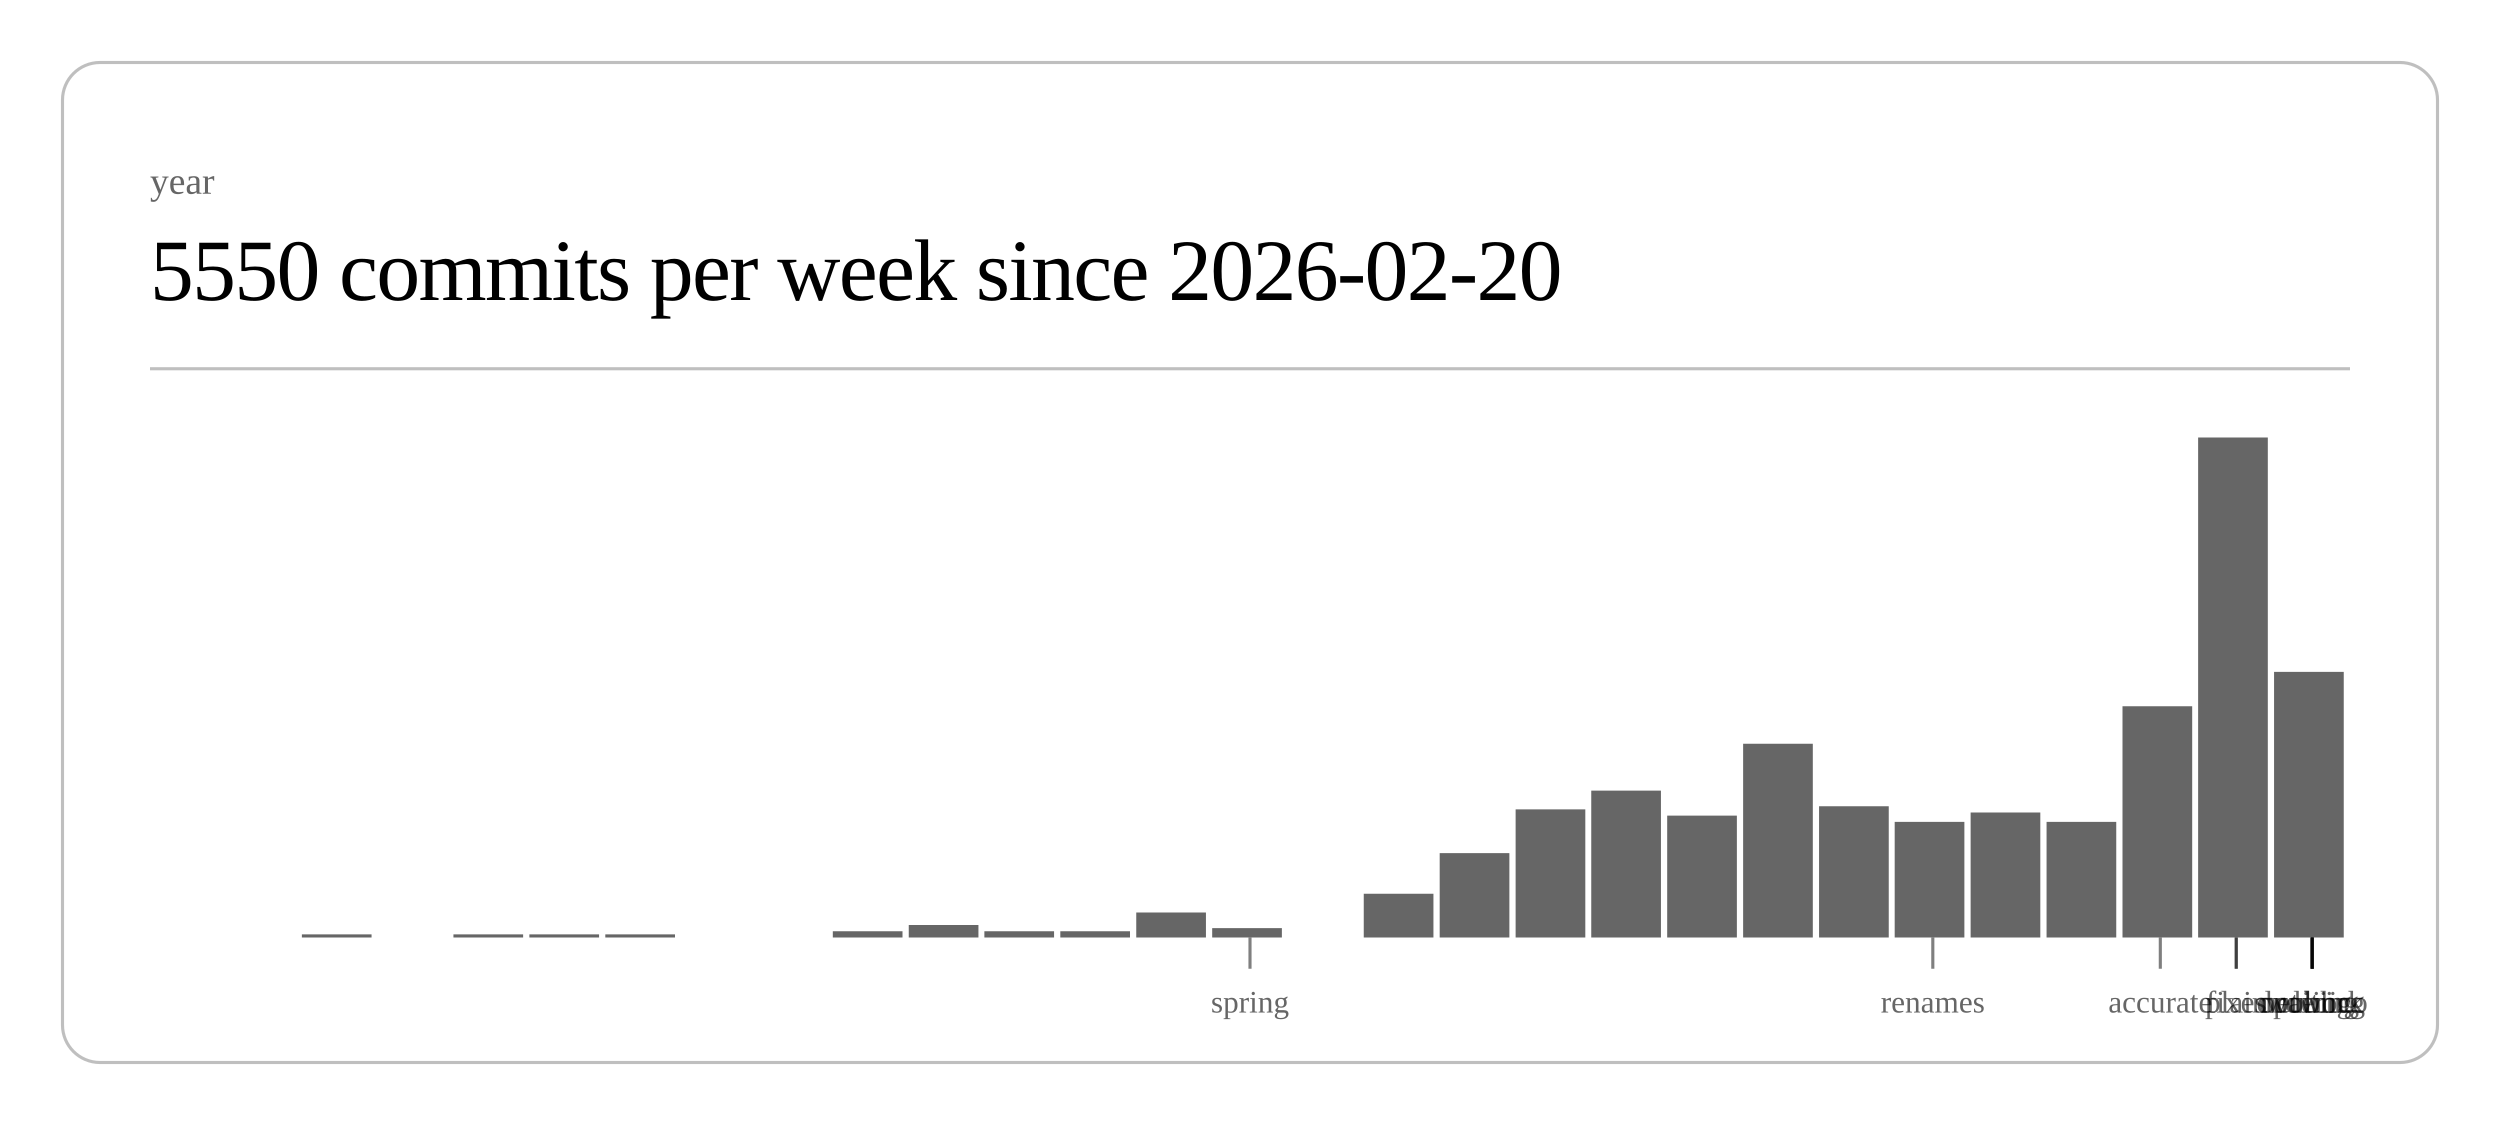
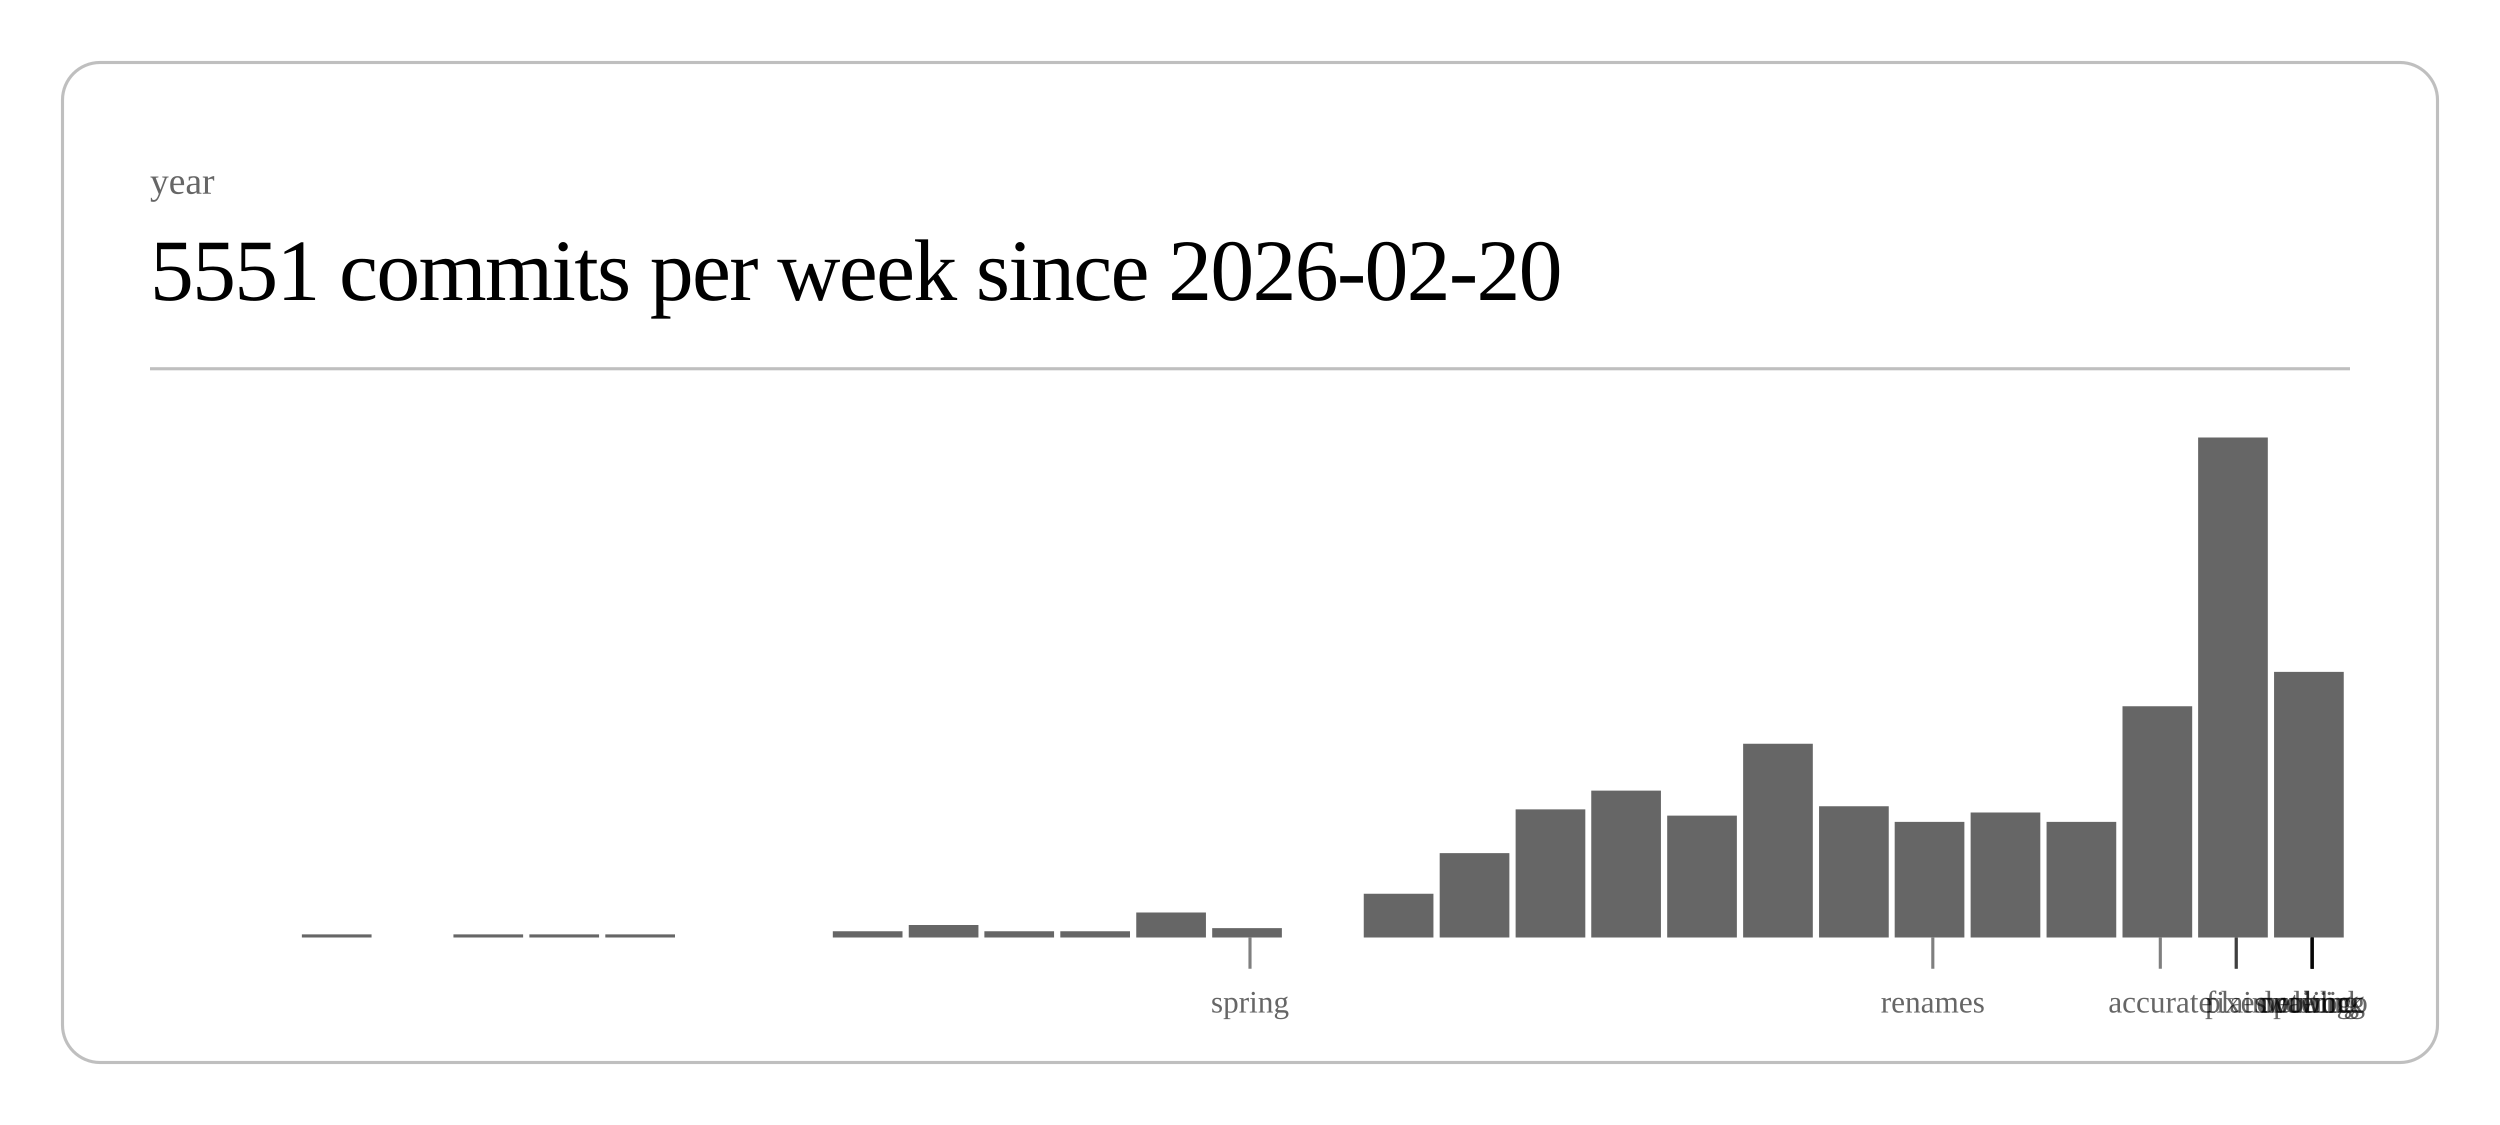
<svg xmlns="http://www.w3.org/2000/svg" class="post-header-svg" viewBox="0 0 800 360" width="800" height="360">
  <rect x="20" y="20" width="760" height="320" rx="12" ry="12" fill="none" stroke="currentColor" stroke-width="1" opacity="0.25" />
  <text fill="currentColor" x="48" y="62" font-size="12" opacity="0.6">year</text>
-   <text fill="currentColor" x="48" y="96" font-size="28" font-weight="300" letter-spacing="-0.5">5550 commits per week since 2026-02-20</text>
+   <text fill="currentColor" x="48" y="96" font-size="28" font-weight="300" letter-spacing="-0.5">5551 commits per week since 2026-02-20</text>
  <line stroke="currentColor" x1="48" y1="118" x2="752" y2="118" stroke-width="1" opacity="0.25" />
  <rect x="96.6" y="299" width="22.3" height="1" fill="currentColor" opacity="0.6" />
  <rect x="145.1" y="299" width="22.3" height="1" fill="currentColor" opacity="0.6" />
  <rect x="169.4" y="299" width="22.3" height="1" fill="currentColor" opacity="0.6" />
  <rect x="193.7" y="299" width="22.3" height="1" fill="currentColor" opacity="0.6" />
  <rect x="266.5" y="298" width="22.3" height="2" fill="currentColor" opacity="0.6" />
  <rect x="290.8" y="296" width="22.3" height="4" fill="currentColor" opacity="0.6" />
  <rect x="315.0" y="298" width="22.3" height="2" fill="currentColor" opacity="0.6" />
  <rect x="339.3" y="298" width="22.3" height="2" fill="currentColor" opacity="0.6" />
  <rect x="363.6" y="292" width="22.3" height="8" fill="currentColor" opacity="0.6" />
  <rect x="387.9" y="297" width="22.3" height="3" fill="currentColor" opacity="0.6" />
  <rect x="436.4" y="286" width="22.3" height="14" fill="currentColor" opacity="0.6" />
  <rect x="460.7" y="273" width="22.3" height="27" fill="currentColor" opacity="0.6" />
  <rect x="485.0" y="259" width="22.3" height="41" fill="currentColor" opacity="0.6" />
  <rect x="509.2" y="253" width="22.3" height="47" fill="currentColor" opacity="0.6" />
  <rect x="533.5" y="261" width="22.3" height="39" fill="currentColor" opacity="0.6" />
  <rect x="557.8" y="238" width="22.3" height="62" fill="currentColor" opacity="0.6" />
  <rect x="582.1" y="258" width="22.3" height="42" fill="currentColor" opacity="0.6" />
  <rect x="606.3" y="263" width="22.3" height="37" fill="currentColor" opacity="0.6" />
  <rect x="630.6" y="260" width="22.3" height="40" fill="currentColor" opacity="0.6" />
  <rect x="654.9" y="263" width="22.3" height="37" fill="currentColor" opacity="0.6" />
  <rect x="679.2" y="226" width="22.3" height="74" fill="currentColor" opacity="0.6" />
  <rect x="703.4" y="140" width="22.3" height="160" fill="currentColor" opacity="0.6" />
  <rect x="727.7" y="215" width="22.3" height="85" fill="currentColor" opacity="0.6" />
  <line stroke="currentColor" x1="400.0" y1="300" x2="400.0" y2="310" stroke-width="1" opacity="0.5" />
  <text fill="currentColor" x="400.0" y="324" font-size="10" opacity="0.6" text-anchor="middle">spring</text>
  <line stroke="currentColor" x1="618.5" y1="300" x2="618.5" y2="310" stroke-width="1" opacity="0.5" />
  <text fill="currentColor" x="618.5" y="324" font-size="10" opacity="0.6" text-anchor="middle">renames</text>
  <line stroke="currentColor" x1="691.3" y1="300" x2="691.3" y2="310" stroke-width="1" opacity="0.5" />
  <text fill="currentColor" x="691.3" y="324" font-size="10" opacity="0.6" text-anchor="middle">accurate</text>
  <line stroke="currentColor" x1="715.6" y1="300" x2="715.6" y2="310" stroke-width="1" opacity="0.5" />
  <text fill="currentColor" x="715.6" y="324" font-size="10" opacity="0.6" text-anchor="middle">fixes</text>
  <line stroke="currentColor" x1="715.6" y1="300" x2="715.6" y2="310" stroke-width="1" opacity="0.5" />
  <text fill="currentColor" x="715.6" y="324" font-size="10" opacity="0.6" text-anchor="middle">plain</text>
  <line stroke="currentColor" x1="739.9" y1="300" x2="739.9" y2="310" stroke-width="1" opacity="0.5" />
  <text fill="currentColor" x="739.9" y="324" font-size="10" opacity="0.6" text-anchor="middle">duolingo</text>
  <line stroke="currentColor" x1="739.9" y1="300" x2="739.9" y2="310" stroke-width="1" opacity="0.5" />
  <text fill="currentColor" x="739.9" y="324" font-size="10" opacity="0.6" text-anchor="middle">ordering</text>
  <line stroke="currentColor" x1="739.9" y1="300" x2="739.9" y2="310" stroke-width="1" opacity="0.5" />
  <text fill="currentColor" x="739.9" y="324" font-size="10" opacity="0.6" text-anchor="middle">waiting</text>
  <line stroke="currentColor" x1="739.9" y1="300" x2="739.9" y2="310" stroke-width="1" opacity="0.5" />
  <text fill="currentColor" x="739.9" y="324" font-size="10" opacity="0.6" text-anchor="middle">public</text>
  <line stroke="currentColor" x1="739.9" y1="300" x2="739.9" y2="310" stroke-width="1" opacity="0.5" />
  <text fill="currentColor" x="739.9" y="324" font-size="10" opacity="0.6" text-anchor="middle">network</text>
</svg>
